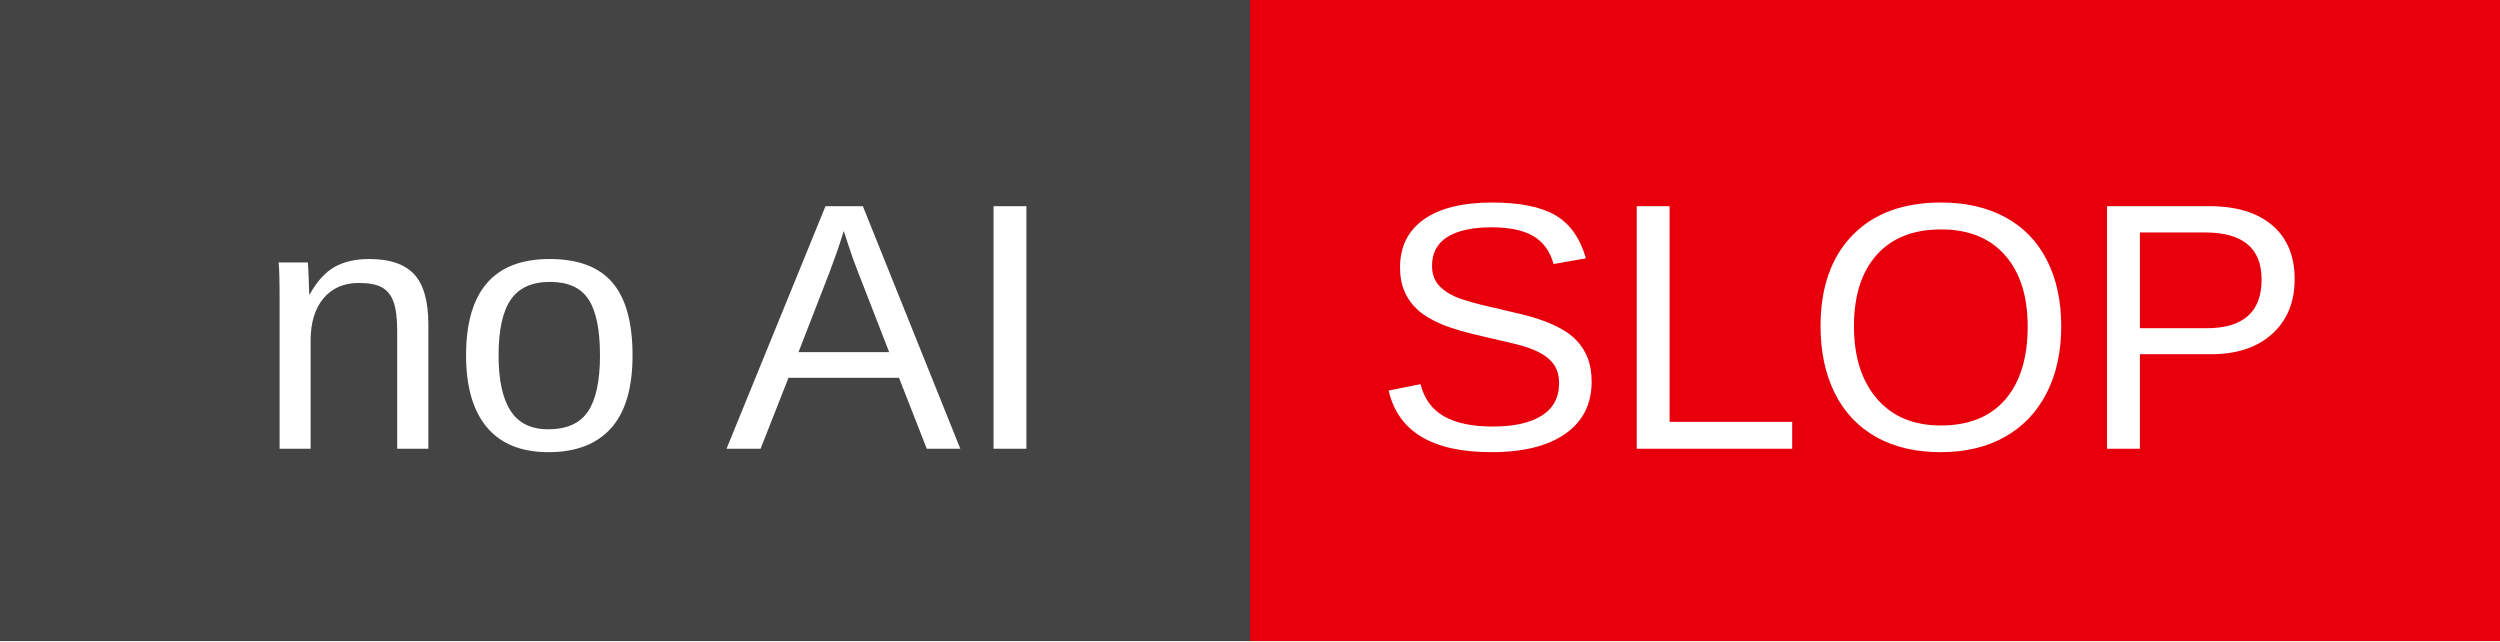
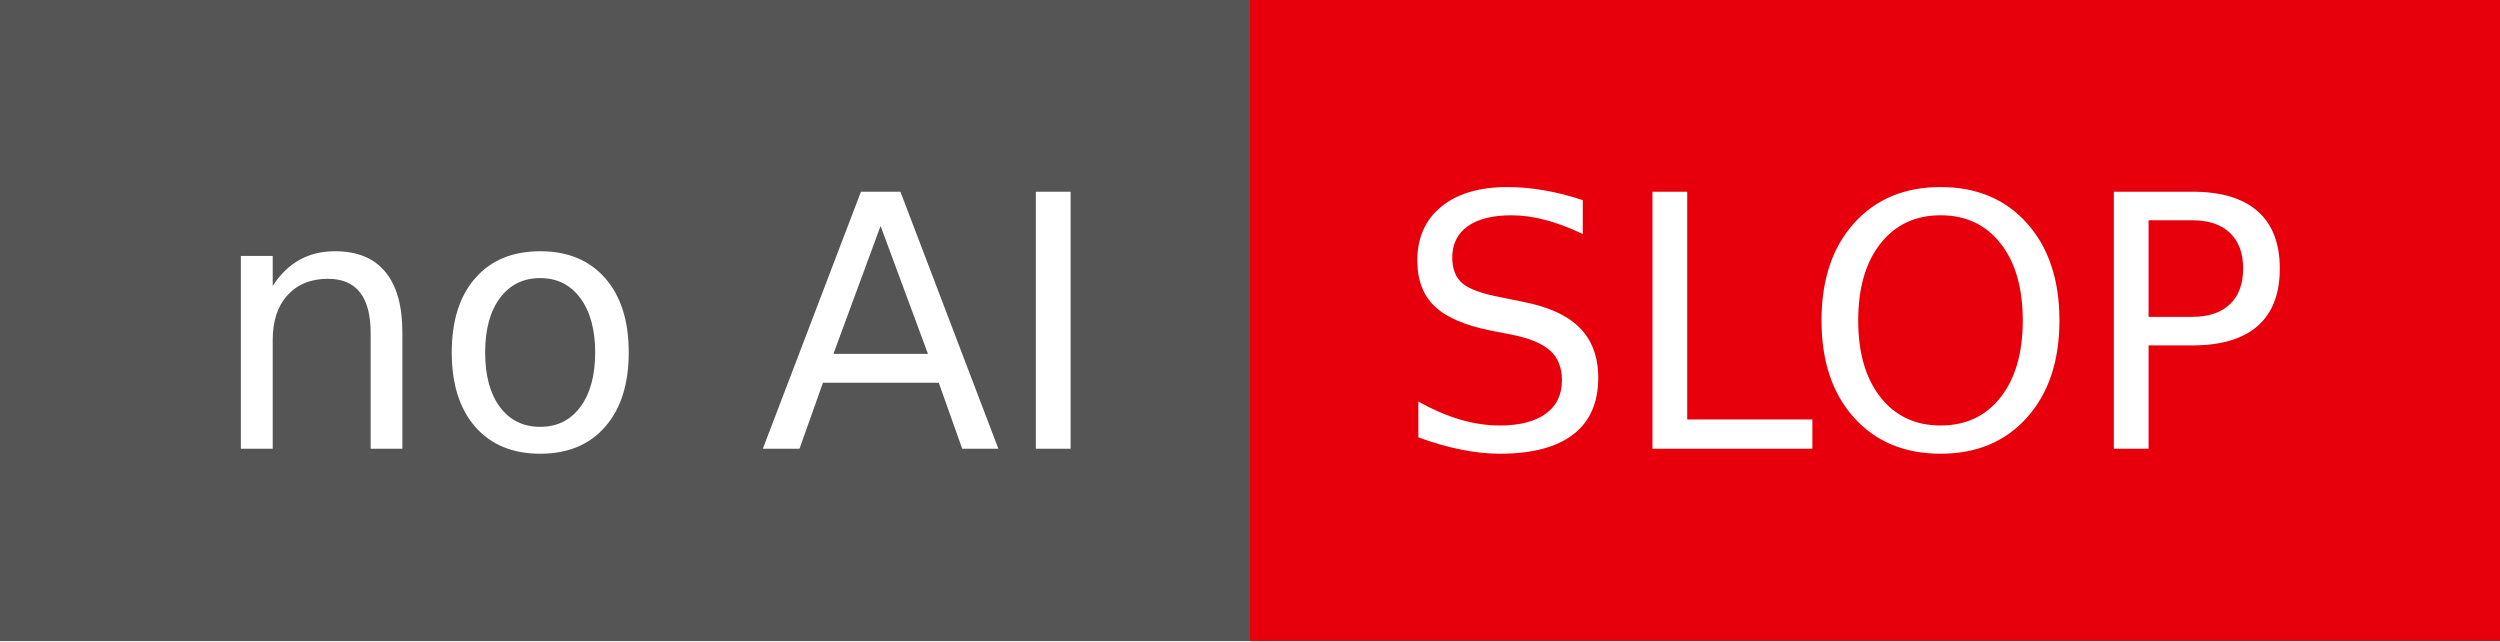
- <svg xmlns="http://www.w3.org/2000/svg" width="78" height="20" role="img" aria-label="no AI slop">
-   <g clip-path="url(#r)">
-     <rect width="39" height="20" fill="#444" />
+ <svg xmlns="http://www.w3.org/2000/svg" width="78" height="20" role="img" aria-label="no AI: SLOP">
+   <g shape-rendering="crispEdges">
+     <rect width="39" height="20" fill="#555" />
    <rect x="39" width="39" height="20" fill="#e7000b" />
  </g>
-   <g fill="#fff" text-anchor="middle" font-family="Arial, Helvetica, sans-serif" text-rendering="geometricPrecision" font-size="110">
-     <g transform="scale(.1)">
-       <text x="205" y="140" textLength="290">no AI</text>
-     </g>
-     <g transform="scale(.1)">
-       <text x="575" y="140" textLength="290">SLOP</text>
-     </g>
+   <g fill="#fff" text-anchor="middle" font-family="Verdana,Geneva,DejaVu Sans,sans-serif" text-rendering="geometricPrecision" font-size="110">
+     <text x="205" y="140" textLength="290" transform="scale(.1)">no AI</text>
+     <text x="575" y="140" textLength="290" transform="scale(.1)">SLOP</text>
  </g>
</svg>
